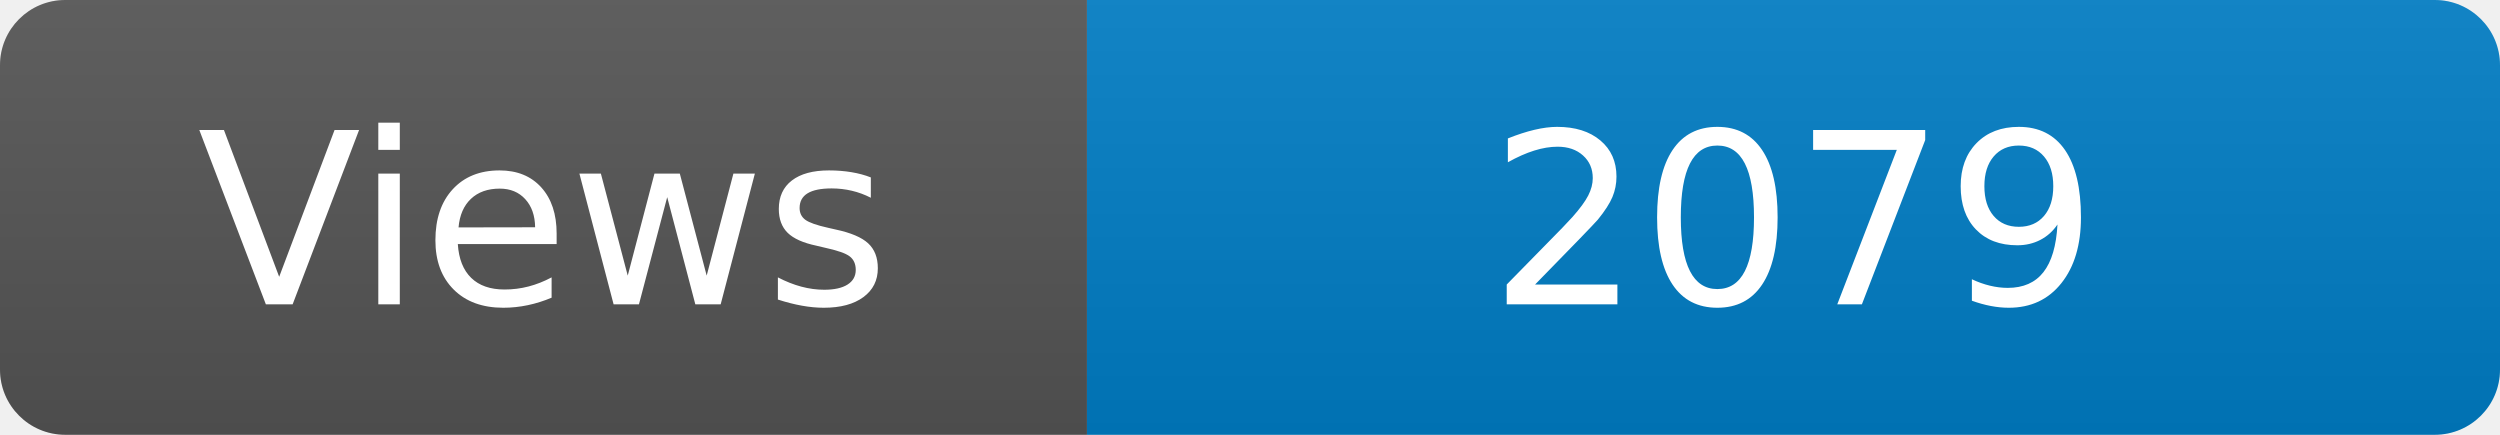
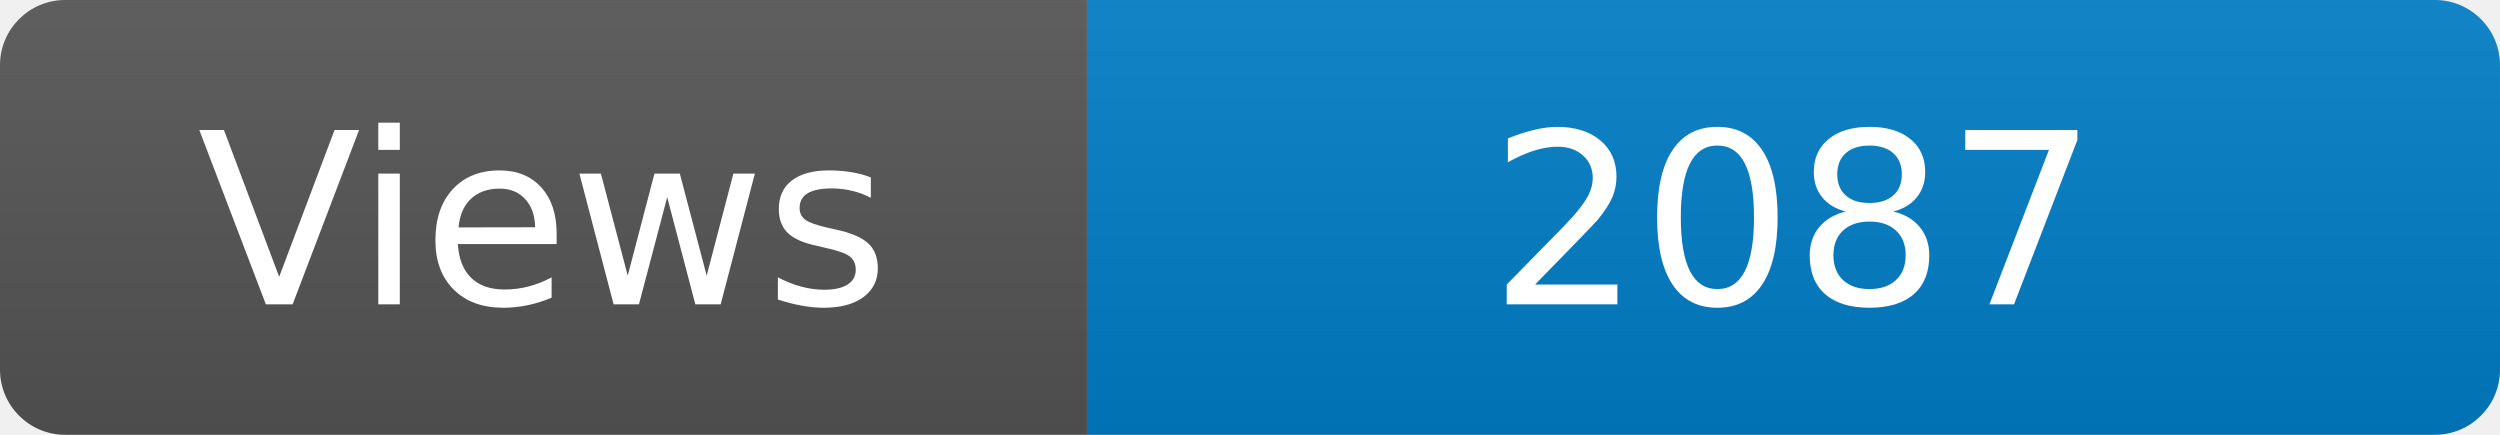
<svg xmlns="http://www.w3.org/2000/svg" width="115" height="20" role="img" aria-label="Maintained?: yes">
  <linearGradient id="s" x2="0" y2="100%">
    <stop offset="0" stop-color="#bbb" stop-opacity=".1" />
    <stop offset="1" stop-opacity=".1" />
  </linearGradient>
  <clipPath id="r">
    <rect width="115" height="20" rx="3" fill="#fff" />
  </clipPath>
  <g clip-path="url(#r)">
    <rect width="50" height="20" fill="#555" />
    <rect x="50" width="160" height="20" fill="#007ec6" />
    <rect width="115" height="20" fill="url(#s)" />
  </g>
  <g fill="#fff" text-anchor="middle" font-family="Verdana,Geneva,DejaVu Sans,sans-serif" font-size="110">
    <text x="250" y="140" transform="scale(.1)" fill="#fff">Views</text>
-     <text x="825" y="140" transform="scale(.1)" fill="#fff">2079</text>
+     <text x="825" y="140" transform="scale(.1)" fill="#fff">2087</text>
  </g>
</svg>
